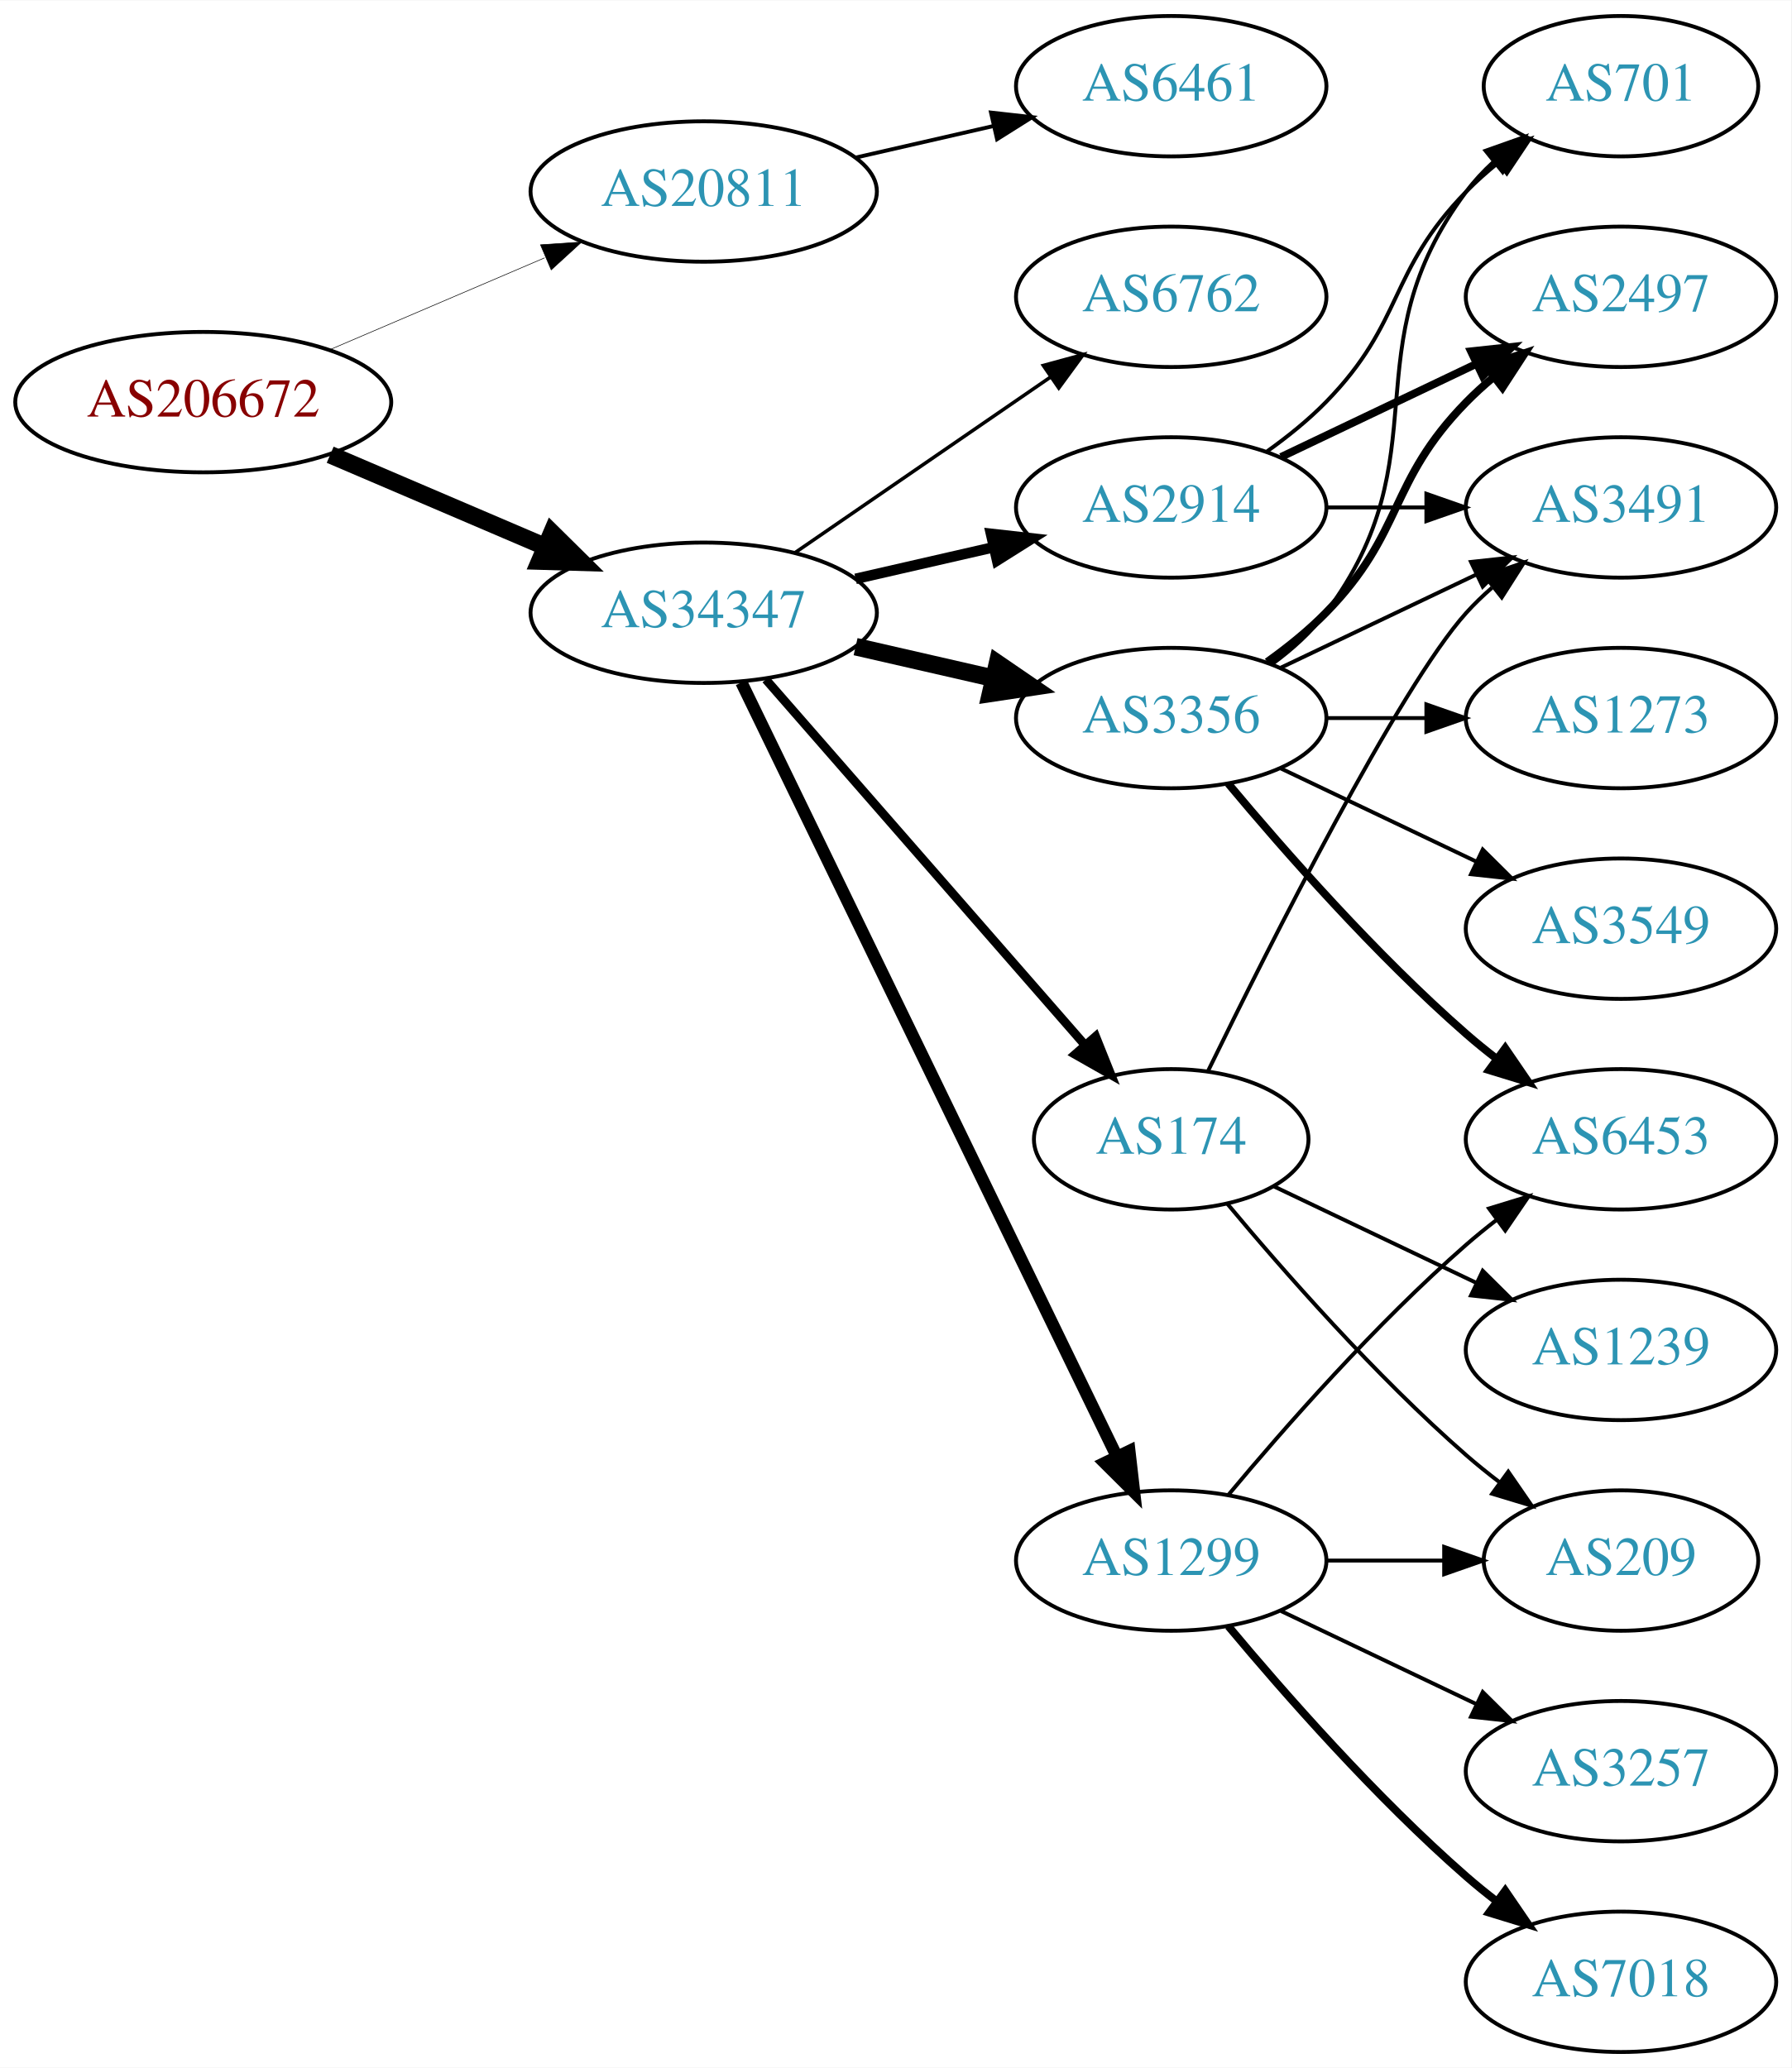
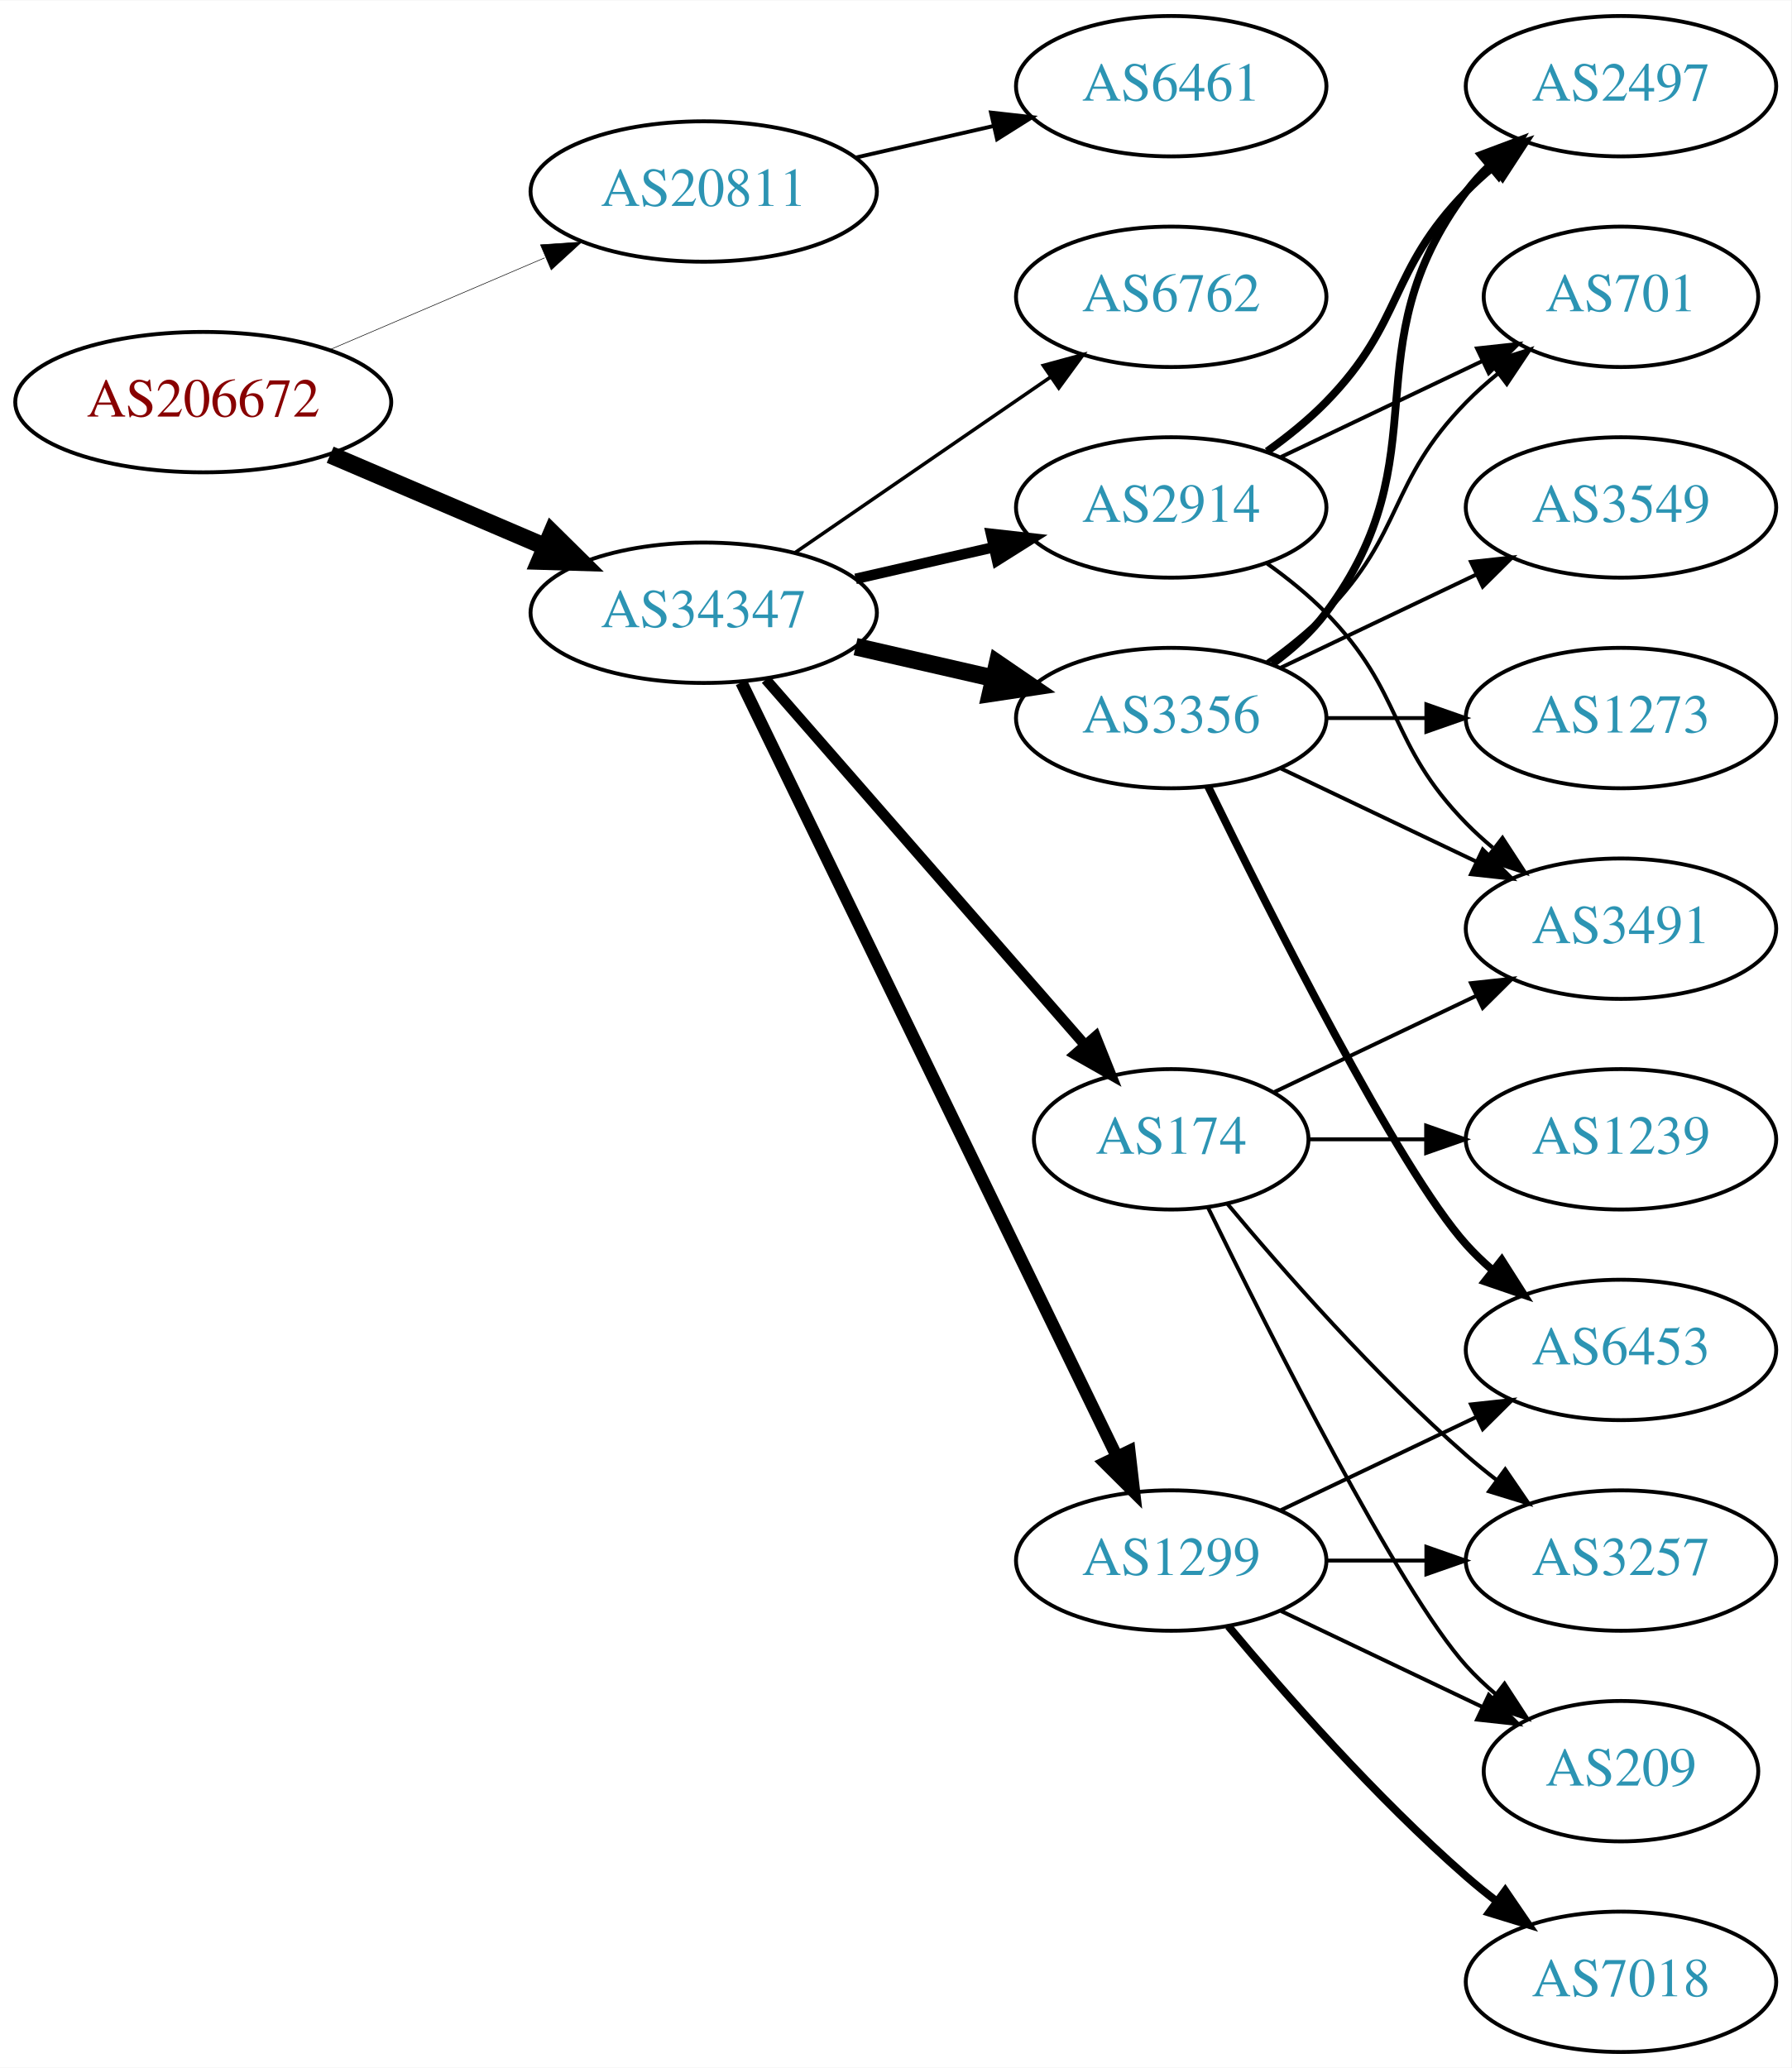
<svg xmlns="http://www.w3.org/2000/svg" xmlns:xlink="http://www.w3.org/1999/xlink" width="459pt" height="530pt" viewBox="0.00 0.00 459.17 530.00">
  <g id="graph0" class="graph" transform="scale(1 1) rotate(0) translate(4 526)">
    <polygon fill="white" stroke="none" points="-4,4 -4,-526 455.17,-526 455.17,4 -4,4" />
    <g id="node1" class="node">
      <g id="a_node1">
        <a xlink:href="/asn/206672" xlink:title="AS206672 ~ Logispin Austria GmbH [AT]">
          <ellipse fill="#ffffff" stroke="black" cx="48.096" cy="-423" rx="48.192" ry="18" />
          <text text-anchor="middle" x="48.096" y="-419.3" font-family="Times,serif" font-size="14.00" fill="#880000">AS206672</text>
        </a>
      </g>
    </g>
    <g id="node2" class="node">
      <g id="a_node2">
        <a xlink:href="/asn/20811" xlink:title="AS20811 ~ Brennercom S.p.A. [IT]">
          <ellipse fill="#ffffff" stroke="black" cx="176.388" cy="-477" rx="44.393" ry="18" />
          <text text-anchor="middle" x="176.388" y="-473.3" font-family="Times,serif" font-size="14.00" fill="#2c94b3">AS20811</text>
        </a>
      </g>
    </g>
    <g id="edge1" class="edge">
-       <path fill="none" stroke="black" stroke-width="0.15" d="M80.639,-436.487C97.283,-443.604 117.873,-452.408 135.604,-459.989" />
-       <polygon fill="black" stroke="black" stroke-width="0.15" points="134.545,-463.343 145.116,-464.057 137.297,-456.907 134.545,-463.343" />
+       <path fill="none" stroke="black" stroke-width="0.145" d="M80.639,-436.487C97.283,-443.604 117.873,-452.408 135.604,-459.989" />
+       <polygon fill="black" stroke="black" stroke-width="0.145" points="134.545,-463.343 145.116,-464.057 137.297,-456.907 134.545,-463.343" />
    </g>
    <g id="node3" class="node">
      <g id="a_node3">
        <a xlink:href="/asn/34347" xlink:title="AS34347 ~ Stadtwerke Hall in Tirol GmbH [AT]">
          <ellipse fill="#ffffff" stroke="black" cx="176.388" cy="-369" rx="44.393" ry="18" />
          <text text-anchor="middle" x="176.388" y="-365.3" font-family="Times,serif" font-size="14.00" fill="#2c94b3">AS34347</text>
        </a>
      </g>
    </g>
    <g id="edge2" class="edge">
      <path fill="none" stroke="black" stroke-width="4.5" d="M80.639,-409.513C97.283,-402.396 117.873,-393.592 135.604,-386.011" />
      <polygon fill="black" stroke="black" stroke-width="4.5" points="137.469,-389.495 145.116,-381.943 134.373,-382.255 137.469,-389.495" />
    </g>
    <g id="node4" class="node">
      <g id="a_node4">
        <a xlink:href="/asn/6461" xlink:title="AS6461 ~ Zayo Bandwidth [US]">
          <ellipse fill="#ffffff" stroke="black" cx="296.23" cy="-504" rx="39.794" ry="18" />
          <text text-anchor="middle" x="296.23" y="-500.3" font-family="Times,serif" font-size="14.00" fill="#2c94b3">AS6461</text>
        </a>
      </g>
    </g>
    <g id="edge3" class="edge">
      <path fill="none" stroke="black" d="M215.322,-485.692C226.563,-488.267 238.976,-491.111 250.599,-493.774" />
      <polygon fill="black" stroke="black" points="250.031,-497.235 260.56,-496.057 251.595,-490.412 250.031,-497.235" />
    </g>
    <g id="node5" class="node">
      <g id="a_node5">
+         <a xlink:href="/asn/2914" xlink:title="AS2914 ~ NTT America, Inc. [US]">
+           <ellipse fill="#ffffff" stroke="black" cx="296.23" cy="-396" rx="39.794" ry="18" />
+           <text text-anchor="middle" x="296.23" y="-392.3" font-family="Times,serif" font-size="14.00" fill="#2c94b3">AS2914</text>
+         </a>
+       </g>
+     </g>
+     <g id="edge4" class="edge">
+       <path fill="none" stroke="black" stroke-width="2.7" d="M215.322,-377.692C226.563,-380.267 238.976,-383.111 250.599,-385.774" />
+       <polygon fill="black" stroke="black" stroke-width="2.7" points="250.031,-389.235 260.56,-388.057 251.595,-382.412 250.031,-389.235" />
+     </g>
+     <g id="node6" class="node">
+       <g id="a_node6">
        <a xlink:href="/asn/1299" xlink:title="AS1299 ~ Telia Carrier [EU]">
          <ellipse fill="#ffffff" stroke="black" cx="296.23" cy="-126" rx="39.794" ry="18" />
          <text text-anchor="middle" x="296.23" y="-122.3" font-family="Times,serif" font-size="14.00" fill="#2c94b3">AS1299</text>
        </a>
      </g>
    </g>
-     <g id="edge4" class="edge">
+     <g id="edge5" class="edge">
      <path fill="none" stroke="black" stroke-width="3.15" d="M186.053,-351.132C206.533,-308.899 258.021,-202.728 282.247,-152.773" />
      <polygon fill="black" stroke="black" stroke-width="3.15" points="285.497,-154.092 286.711,-143.567 279.198,-151.037 285.497,-154.092" />
    </g>
-     <g id="node6" class="node">
-       <g id="a_node6">
-         <a xlink:href="/asn/2914" xlink:title="AS2914 ~ NTT America, Inc. [US]">
-           <ellipse fill="#ffffff" stroke="black" cx="296.23" cy="-396" rx="39.794" ry="18" />
-           <text text-anchor="middle" x="296.23" y="-392.3" font-family="Times,serif" font-size="14.00" fill="#2c94b3">AS2914</text>
-         </a>
-       </g>
-     </g>
-     <g id="edge5" class="edge">
-       <path fill="none" stroke="black" stroke-width="2.7" d="M215.322,-377.692C226.563,-380.267 238.976,-383.111 250.599,-385.774" />
-       <polygon fill="black" stroke="black" stroke-width="2.7" points="250.031,-389.235 260.56,-388.057 251.595,-382.412 250.031,-389.235" />
-     </g>
    <g id="node7" class="node">
      <g id="a_node7">
+         <a xlink:href="/asn/174" xlink:title="AS174 ~ Cogent Communications [US]">
+           <ellipse fill="#ffffff" stroke="black" cx="296.23" cy="-234" rx="35.194" ry="18" />
+           <text text-anchor="middle" x="296.23" y="-230.3" font-family="Times,serif" font-size="14.00" fill="#2c94b3">AS174</text>
+         </a>
+       </g>
+     </g>
+     <g id="edge6" class="edge">
+       <path fill="none" stroke="black" stroke-width="2.7" d="M192.312,-351.902C212.967,-328.24 250.38,-285.38 273.956,-258.371" />
+       <polygon fill="black" stroke="black" stroke-width="2.7" points="276.856,-260.372 280.795,-250.537 271.582,-255.769 276.856,-260.372" />
+     </g>
+     <g id="node8" class="node">
+       <g id="a_node8">
        <a xlink:href="/asn/3356" xlink:title="AS3356 ~ Level 3 Parent, LLC [US]">
          <ellipse fill="#ffffff" stroke="black" cx="296.23" cy="-342" rx="39.794" ry="18" />
          <text text-anchor="middle" x="296.23" y="-338.3" font-family="Times,serif" font-size="14.00" fill="#2c94b3">AS3356</text>
        </a>
      </g>
    </g>
-     <g id="edge6" class="edge">
+     <g id="edge7" class="edge">
      <path fill="none" stroke="black" stroke-width="4.5" d="M215.322,-360.308C226.563,-357.733 238.976,-354.889 250.599,-352.226" />
      <polygon fill="black" stroke="black" stroke-width="4.5" points="251.692,-356.015 260.56,-349.943 249.934,-348.339 251.692,-356.015" />
-     </g>
-     <g id="node8" class="node">
-       <g id="a_node8">
-         <a xlink:href="/asn/174" xlink:title="AS174 ~ Cogent Communications [US]">
-           <ellipse fill="#ffffff" stroke="black" cx="296.23" cy="-234" rx="35.194" ry="18" />
-           <text text-anchor="middle" x="296.23" y="-230.3" font-family="Times,serif" font-size="14.00" fill="#2c94b3">AS174</text>
-         </a>
-       </g>
-     </g>
-     <g id="edge7" class="edge">
-       <path fill="none" stroke="black" stroke-width="2.25" d="M192.312,-351.902C212.967,-328.24 250.38,-285.38 273.956,-258.371" />
-       <polygon fill="black" stroke="black" stroke-width="2.25" points="276.856,-260.372 280.795,-250.537 271.582,-255.769 276.856,-260.372" />
    </g>
    <g id="node9" class="node">
      <g id="a_node9">
        <a xlink:href="/asn/6762" xlink:title="AS6762 ~ TELECOM ITALIA SPARKLE S.p.A. [IT]">
          <ellipse fill="#ffffff" stroke="black" cx="296.23" cy="-450" rx="39.794" ry="18" />
          <text text-anchor="middle" x="296.23" y="-446.3" font-family="Times,serif" font-size="14.00" fill="#2c94b3">AS6762</text>
        </a>
      </g>
    </g>
    <g id="edge8" class="edge">
      <path fill="none" stroke="black" stroke-width="0.9" d="M199.83,-384.426C218.412,-397.198 244.972,-415.455 265.352,-429.463" />
      <polygon fill="black" stroke="black" stroke-width="0.9" points="263.443,-432.398 273.666,-435.178 267.408,-426.629 263.443,-432.398" />
    </g>
+     <g id="node10" class="node">
+       <g id="a_node10">
+         <a xlink:href="/asn/701" xlink:title="AS701 ~ UUNET [US]">
+           <ellipse fill="#ffffff" stroke="black" cx="411.523" cy="-450" rx="35.194" ry="18" />
+           <text text-anchor="middle" x="411.523" y="-446.3" font-family="Times,serif" font-size="14.00" fill="#2c94b3">AS701</text>
+         </a>
+       </g>
+     </g>
+     <g id="edge9" class="edge">
+       <path fill="none" stroke="black" d="M324.367,-408.934C339.798,-416.29 359.284,-425.577 375.819,-433.459" />
+       <polygon fill="black" stroke="black" points="374.628,-436.768 385.161,-437.911 377.64,-430.449 374.628,-436.768" />
+     </g>
+     <g id="node11" class="node">
+       <g id="a_node11">
+         <a xlink:href="/asn/3491" xlink:title="AS3491 ~ PCCW Global, Inc. [US]">
+           <ellipse fill="#ffffff" stroke="black" cx="411.523" cy="-288" rx="39.794" ry="18" />
+           <text text-anchor="middle" x="411.523" y="-284.3" font-family="Times,serif" font-size="14.00" fill="#2c94b3">AS3491</text>
+         </a>
+       </g>
+     </g>
+     <g id="edge10" class="edge">
+       <path fill="none" stroke="black" d="M320.824,-381.611C326.08,-377.852 331.412,-373.563 335.877,-369 356.049,-348.383 351.704,-335.617 371.877,-315 373.969,-312.861 376.253,-310.782 378.63,-308.79" />
+       <polygon fill="black" stroke="black" points="381.148,-311.268 386.929,-302.389 376.873,-305.725 381.148,-311.268" />
+     </g>
+     <g id="node12" class="node">
+       <g id="a_node12">
+         <a xlink:href="/asn/2497" xlink:title="AS2497 ~ Internet Initiative Japan Inc. [JP]">
+           <ellipse fill="#ffffff" stroke="black" cx="411.523" cy="-504" rx="39.794" ry="18" />
+           <text text-anchor="middle" x="411.523" y="-500.3" font-family="Times,serif" font-size="14.00" fill="#2c94b3">AS2497</text>
+         </a>
+       </g>
+     </g>
+     <g id="edge11" class="edge">
+       <path fill="none" stroke="black" stroke-width="2" d="M320.824,-410.389C326.08,-414.148 331.412,-418.437 335.877,-423 356.049,-443.617 351.704,-456.383 371.877,-477 373.969,-479.139 376.253,-481.218 378.63,-483.21" />
+       <polygon fill="black" stroke="black" stroke-width="2" points="376.873,-486.275 386.929,-489.611 381.148,-480.732 376.873,-486.275" />
+     </g>
    <g id="node13" class="node">
      <g id="a_node13">
-         <a xlink:href="/asn/6453" xlink:title="AS6453 ~ TATA COMMUNICATIONS (AMERICA) INC [US]">
-           <ellipse fill="#ffffff" stroke="black" cx="411.523" cy="-234" rx="39.794" ry="18" />
-           <text text-anchor="middle" x="411.523" y="-230.3" font-family="Times,serif" font-size="14.00" fill="#2c94b3">AS6453</text>
-         </a>
-       </g>
-     </g>
-     <g id="edge20" class="edge">
-       <path fill="none" stroke="black" d="M310.86,-142.817C325.143,-159.929 348.689,-186.745 371.877,-207 374.342,-209.154 376.981,-211.294 379.678,-213.372" />
-       <polygon fill="black" stroke="black" points="377.703,-216.264 387.832,-219.37 381.851,-210.625 377.703,-216.264" />
-     </g>
-     <g id="node16" class="node">
-       <g id="a_node16">
        <a xlink:href="/asn/3257" xlink:title="AS3257 ~ GTT [DE]">
-           <ellipse fill="#ffffff" stroke="black" cx="411.523" cy="-72" rx="39.794" ry="18" />
-           <text text-anchor="middle" x="411.523" y="-68.3" font-family="Times,serif" font-size="14.00" fill="#2c94b3">AS3257</text>
-         </a>
-       </g>
-     </g>
-     <g id="edge18" class="edge">
-       <path fill="none" stroke="black" d="M324.367,-113.066C339.361,-105.919 358.182,-96.948 374.405,-89.215" />
-       <polygon fill="black" stroke="black" points="376.087,-92.291 383.608,-84.829 373.075,-85.972 376.087,-92.291" />
-     </g>
-     <g id="node17" class="node">
-       <g id="a_node17">
+           <ellipse fill="#ffffff" stroke="black" cx="411.523" cy="-126" rx="39.794" ry="18" />
+           <text text-anchor="middle" x="411.523" y="-122.3" font-family="Times,serif" font-size="14.00" fill="#2c94b3">AS3257</text>
+         </a>
+       </g>
+     </g>
+     <g id="edge12" class="edge">
+       <path fill="none" stroke="black" d="M335.902,-126C344.105,-126 352.869,-126 361.401,-126" />
+       <polygon fill="black" stroke="black" points="361.641,-129.5 371.641,-126 361.641,-122.5 361.641,-129.5" />
+     </g>
+     <g id="node14" class="node">
+       <g id="a_node14">
        <a xlink:href="/asn/7018" xlink:title="AS7018 ~ AT&amp;T Services, Inc. [US]">
          <ellipse fill="#ffffff" stroke="black" cx="411.523" cy="-18" rx="39.794" ry="18" />
          <text text-anchor="middle" x="411.523" y="-14.3" font-family="Times,serif" font-size="14.00" fill="#2c94b3">AS7018</text>
        </a>
      </g>
    </g>
-     <g id="edge19" class="edge">
+     <g id="edge13" class="edge">
      <path fill="none" stroke="black" stroke-width="2" d="M310.86,-109.183C325.143,-92.071 348.689,-65.255 371.877,-45 374.342,-42.846 376.981,-40.706 379.678,-38.628" />
      <polygon fill="black" stroke="black" stroke-width="2" points="381.851,-41.375 387.832,-32.63 377.703,-35.736 381.851,-41.375" />
    </g>
+     <g id="node15" class="node">
+       <g id="a_node15">
+         <a xlink:href="/asn/209" xlink:title="AS209 ~ CenturyLink Communications, LLC [US]">
+           <ellipse fill="#ffffff" stroke="black" cx="411.523" cy="-72" rx="35.194" ry="18" />
+           <text text-anchor="middle" x="411.523" y="-68.3" font-family="Times,serif" font-size="14.00" fill="#2c94b3">AS209</text>
+         </a>
+       </g>
+     </g>
+     <g id="edge14" class="edge">
+       <path fill="none" stroke="black" d="M324.367,-113.066C339.798,-105.71 359.284,-96.423 375.819,-88.541" />
+       <polygon fill="black" stroke="black" points="377.64,-91.551 385.161,-84.089 374.628,-85.232 377.64,-91.551" />
+     </g>
+     <g id="node16" class="node">
+       <g id="a_node16">
+         <a xlink:href="/asn/6453" xlink:title="AS6453 ~ TATA COMMUNICATIONS (AMERICA) INC [US]">
+           <ellipse fill="#ffffff" stroke="black" cx="411.523" cy="-180" rx="39.794" ry="18" />
+           <text text-anchor="middle" x="411.523" y="-176.3" font-family="Times,serif" font-size="14.00" fill="#2c94b3">AS6453</text>
+         </a>
+       </g>
+     </g>
+     <g id="edge15" class="edge">
+       <path fill="none" stroke="black" d="M324.367,-138.934C339.361,-146.081 358.182,-155.052 374.405,-162.785" />
+       <polygon fill="black" stroke="black" points="373.075,-166.028 383.608,-167.171 376.087,-159.709 373.075,-166.028" />
+     </g>
+     <g id="edge18" class="edge">
+       <path fill="none" stroke="black" d="M322.655,-246.119C337.958,-253.413 357.681,-262.814 374.563,-270.86" />
+       <polygon fill="black" stroke="black" points="373.071,-274.026 383.604,-275.169 376.082,-267.707 373.071,-274.026" />
+     </g>
+     <g id="edge17" class="edge">
+       <path fill="none" stroke="black" d="M310.595,-217.501C324.85,-200.404 348.545,-173.381 371.877,-153 374.342,-150.846 376.981,-148.706 379.678,-146.628" />
+       <polygon fill="black" stroke="black" points="381.851,-149.375 387.832,-140.63 377.703,-143.736 381.851,-149.375" />
+     </g>
+     <g id="edge19" class="edge">
+       <path fill="none" stroke="black" d="M305.668,-216.489C321.286,-184.491 354.673,-118.107 371.877,-99 374.192,-96.428 376.797,-93.969 379.533,-91.657" />
+       <polygon fill="black" stroke="black" points="381.671,-94.428 387.456,-85.552 377.398,-88.883 381.671,-94.428" />
+     </g>
+     <g id="node17" class="node">
+       <g id="a_node17">
+         <a xlink:href="/asn/1239" xlink:title="AS1239 ~ Sprint [US]">
+           <ellipse fill="#ffffff" stroke="black" cx="411.523" cy="-234" rx="39.794" ry="18" />
+           <text text-anchor="middle" x="411.523" y="-230.3" font-family="Times,serif" font-size="14.00" fill="#2c94b3">AS1239</text>
+         </a>
+       </g>
+     </g>
+     <g id="edge16" class="edge">
+       <path fill="none" stroke="black" d="M331.529,-234C340.906,-234 351.257,-234 361.291,-234" />
+       <polygon fill="black" stroke="black" points="361.58,-237.5 371.58,-234 361.58,-230.5 361.58,-237.5" />
+     </g>
+     <g id="edge25" class="edge">
+       <path fill="none" stroke="black" d="M320.824,-356.389C326.08,-360.148 331.412,-364.437 335.877,-369 356.049,-389.617 351.704,-402.383 371.877,-423 374.356,-425.534 377.102,-427.983 379.955,-430.304" />
+       <polygon fill="black" stroke="black" points="378.046,-433.248 388.14,-436.468 382.257,-427.657 378.046,-433.248" />
+     </g>
+     <g id="edge24" class="edge">
+       <path fill="none" stroke="black" d="M324.367,-329.066C339.361,-321.919 358.182,-312.948 374.405,-305.215" />
+       <polygon fill="black" stroke="black" points="376.087,-308.291 383.608,-300.829 373.075,-301.972 376.087,-308.291" />
+     </g>
+     <g id="edge21" class="edge">
+       <path fill="none" stroke="black" stroke-width="2" d="M322.161,-355.882C327.237,-359.611 332.155,-364.016 335.877,-369 366.148,-409.542 341.605,-436.458 371.877,-477 373.621,-479.336 375.628,-481.545 377.792,-483.617" />
+       <polygon fill="black" stroke="black" stroke-width="2" points="375.67,-486.405 385.592,-490.118 380.151,-481.027 375.67,-486.405" />
+     </g>
+     <g id="edge22" class="edge">
+       <path fill="none" stroke="black" stroke-width="2" d="M305.668,-324.489C321.286,-292.491 354.673,-226.107 371.877,-207 373.879,-204.776 376.098,-202.637 378.43,-200.603" />
+       <polygon fill="black" stroke="black" stroke-width="2" points="380.961,-203.065 386.649,-194.127 376.628,-197.567 380.961,-203.065" />
+     </g>
    <g id="node18" class="node">
      <g id="a_node18">
-         <a xlink:href="/asn/209" xlink:title="AS209 ~ CenturyLink Communications, LLC [US]">
-           <ellipse fill="#ffffff" stroke="black" cx="411.523" cy="-126" rx="35.194" ry="18" />
-           <text text-anchor="middle" x="411.523" y="-122.3" font-family="Times,serif" font-size="14.00" fill="#2c94b3">AS209</text>
-         </a>
-       </g>
-     </g>
-     <g id="edge21" class="edge">
-       <path fill="none" stroke="black" d="M335.902,-126C345.608,-126 356.098,-126 366.061,-126" />
-       <polygon fill="black" stroke="black" points="366.198,-129.5 376.198,-126 366.198,-122.5 366.198,-129.5" />
-     </g>
-     <g id="node10" class="node">
-       <g id="a_node10">
-         <a xlink:href="/asn/701" xlink:title="AS701 ~ UUNET [US]">
-           <ellipse fill="#ffffff" stroke="black" cx="411.523" cy="-504" rx="35.194" ry="18" />
-           <text text-anchor="middle" x="411.523" y="-500.3" font-family="Times,serif" font-size="14.00" fill="#2c94b3">AS701</text>
-         </a>
-       </g>
-     </g>
-     <g id="edge9" class="edge">
-       <path fill="none" stroke="black" d="M320.824,-410.389C326.08,-414.148 331.412,-418.437 335.877,-423 356.049,-443.617 351.704,-456.383 371.877,-477 374.356,-479.534 377.102,-481.983 379.955,-484.304" />
-       <polygon fill="black" stroke="black" points="378.046,-487.248 388.14,-490.468 382.257,-481.657 378.046,-487.248" />
-     </g>
-     <g id="node11" class="node">
-       <g id="a_node11">
-         <a xlink:href="/asn/2497" xlink:title="AS2497 ~ Internet Initiative Japan Inc. [JP]">
-           <ellipse fill="#ffffff" stroke="black" cx="411.523" cy="-450" rx="39.794" ry="18" />
-           <text text-anchor="middle" x="411.523" y="-446.3" font-family="Times,serif" font-size="14.00" fill="#2c94b3">AS2497</text>
-         </a>
-       </g>
-     </g>
-     <g id="edge10" class="edge">
-       <path fill="none" stroke="black" stroke-width="2" d="M324.367,-408.934C339.361,-416.081 358.182,-425.052 374.405,-432.785" />
-       <polygon fill="black" stroke="black" stroke-width="2" points="373.075,-436.028 383.608,-437.171 376.087,-429.709 373.075,-436.028" />
-     </g>
-     <g id="node12" class="node">
-       <g id="a_node12">
-         <a xlink:href="/asn/3491" xlink:title="AS3491 ~ PCCW Global, Inc. [US]">
+         <a xlink:href="/asn/3549" xlink:title="AS3549 ~ Level 3 Parent, LLC [US]">
          <ellipse fill="#ffffff" stroke="black" cx="411.523" cy="-396" rx="39.794" ry="18" />
-           <text text-anchor="middle" x="411.523" y="-392.3" font-family="Times,serif" font-size="14.00" fill="#2c94b3">AS3491</text>
-         </a>
-       </g>
-     </g>
-     <g id="edge11" class="edge">
-       <path fill="none" stroke="black" d="M335.902,-396C344.105,-396 352.869,-396 361.401,-396" />
-       <polygon fill="black" stroke="black" points="361.641,-399.5 371.641,-396 361.641,-392.5 361.641,-399.5" />
-     </g>
-     <g id="edge17" class="edge">
-       <path fill="none" stroke="black" d="M322.161,-355.882C327.237,-359.611 332.155,-364.016 335.877,-369 366.148,-409.542 341.605,-436.458 371.877,-477 373.884,-479.689 376.24,-482.209 378.781,-484.546" />
-       <polygon fill="black" stroke="black" points="376.81,-487.452 386.797,-490.989 381.196,-481.996 376.81,-487.452" />
-     </g>
-     <g id="edge12" class="edge">
-       <path fill="none" stroke="black" stroke-width="2" d="M320.824,-356.389C326.08,-360.148 331.412,-364.437 335.877,-369 356.049,-389.617 351.704,-402.383 371.877,-423 373.969,-425.139 376.253,-427.218 378.63,-429.21" />
-       <polygon fill="black" stroke="black" stroke-width="2" points="376.873,-432.275 386.929,-435.611 381.148,-426.732 376.873,-432.275" />
-     </g>
-     <g id="edge16" class="edge">
+           <text text-anchor="middle" x="411.523" y="-392.3" font-family="Times,serif" font-size="14.00" fill="#2c94b3">AS3549</text>
+         </a>
+       </g>
+     </g>
+     <g id="edge20" class="edge">
      <path fill="none" stroke="black" d="M324.367,-354.934C339.361,-362.081 358.182,-371.052 374.405,-378.785" />
      <polygon fill="black" stroke="black" points="373.075,-382.028 383.608,-383.171 376.087,-375.709 373.075,-382.028" />
    </g>
-     <g id="edge13" class="edge">
-       <path fill="none" stroke="black" stroke-width="2" d="M310.86,-325.183C325.143,-308.071 348.689,-281.255 371.877,-261 374.342,-258.846 376.981,-256.706 379.678,-254.628" />
-       <polygon fill="black" stroke="black" stroke-width="2" points="381.851,-257.375 387.832,-248.63 377.703,-251.736 381.851,-257.375" />
-     </g>
-     <g id="node14" class="node">
-       <g id="a_node14">
-         <a xlink:href="/asn/3549" xlink:title="AS3549 ~ Level 3 Parent, LLC [US]">
-           <ellipse fill="#ffffff" stroke="black" cx="411.523" cy="-288" rx="39.794" ry="18" />
-           <text text-anchor="middle" x="411.523" y="-284.3" font-family="Times,serif" font-size="14.00" fill="#2c94b3">AS3549</text>
-         </a>
-       </g>
-     </g>
-     <g id="edge14" class="edge">
-       <path fill="none" stroke="black" d="M324.367,-329.066C339.361,-321.919 358.182,-312.948 374.405,-305.215" />
-       <polygon fill="black" stroke="black" points="376.087,-308.291 383.608,-300.829 373.075,-301.972 376.087,-308.291" />
-     </g>
-     <g id="node15" class="node">
-       <g id="a_node15">
+     <g id="node19" class="node">
+       <g id="a_node19">
        <a xlink:href="/asn/1273" xlink:title="AS1273 ~ Vodafone Group PLC [EU]">
          <ellipse fill="#ffffff" stroke="black" cx="411.523" cy="-342" rx="39.794" ry="18" />
          <text text-anchor="middle" x="411.523" y="-338.3" font-family="Times,serif" font-size="14.00" fill="#2c94b3">AS1273</text>
        </a>
      </g>
    </g>
-     <g id="edge15" class="edge">
+     <g id="edge23" class="edge">
      <path fill="none" stroke="black" d="M335.902,-342C344.105,-342 352.869,-342 361.401,-342" />
      <polygon fill="black" stroke="black" points="361.641,-345.5 371.641,-342 361.641,-338.5 361.641,-345.5" />
    </g>
-     <g id="edge22" class="edge">
-       <path fill="none" stroke="black" d="M305.668,-251.511C321.286,-283.509 354.673,-349.893 371.877,-369 373.879,-371.224 376.098,-373.363 378.43,-375.397" />
-       <polygon fill="black" stroke="black" points="376.628,-378.433 386.649,-381.873 380.961,-372.935 376.628,-378.433" />
-     </g>
-     <g id="edge24" class="edge">
-       <path fill="none" stroke="black" d="M310.595,-217.501C324.85,-200.404 348.545,-173.381 371.877,-153 374.546,-150.668 377.419,-148.352 380.35,-146.114" />
-       <polygon fill="black" stroke="black" points="382.627,-148.784 388.641,-140.061 378.5,-143.13 382.627,-148.784" />
-     </g>
-     <g id="node19" class="node">
-       <g id="a_node19">
-         <a xlink:href="/asn/1239" xlink:title="AS1239 ~ Sprint [US]">
-           <ellipse fill="#ffffff" stroke="black" cx="411.523" cy="-180" rx="39.794" ry="18" />
-           <text text-anchor="middle" x="411.523" y="-176.3" font-family="Times,serif" font-size="14.00" fill="#2c94b3">AS1239</text>
-         </a>
-       </g>
-     </g>
-     <g id="edge23" class="edge">
-       <path fill="none" stroke="black" d="M322.655,-221.881C337.958,-214.587 357.681,-205.186 374.563,-197.14" />
-       <polygon fill="black" stroke="black" points="376.082,-200.293 383.604,-192.831 373.071,-193.974 376.082,-200.293" />
-     </g>
  </g>
</svg>
